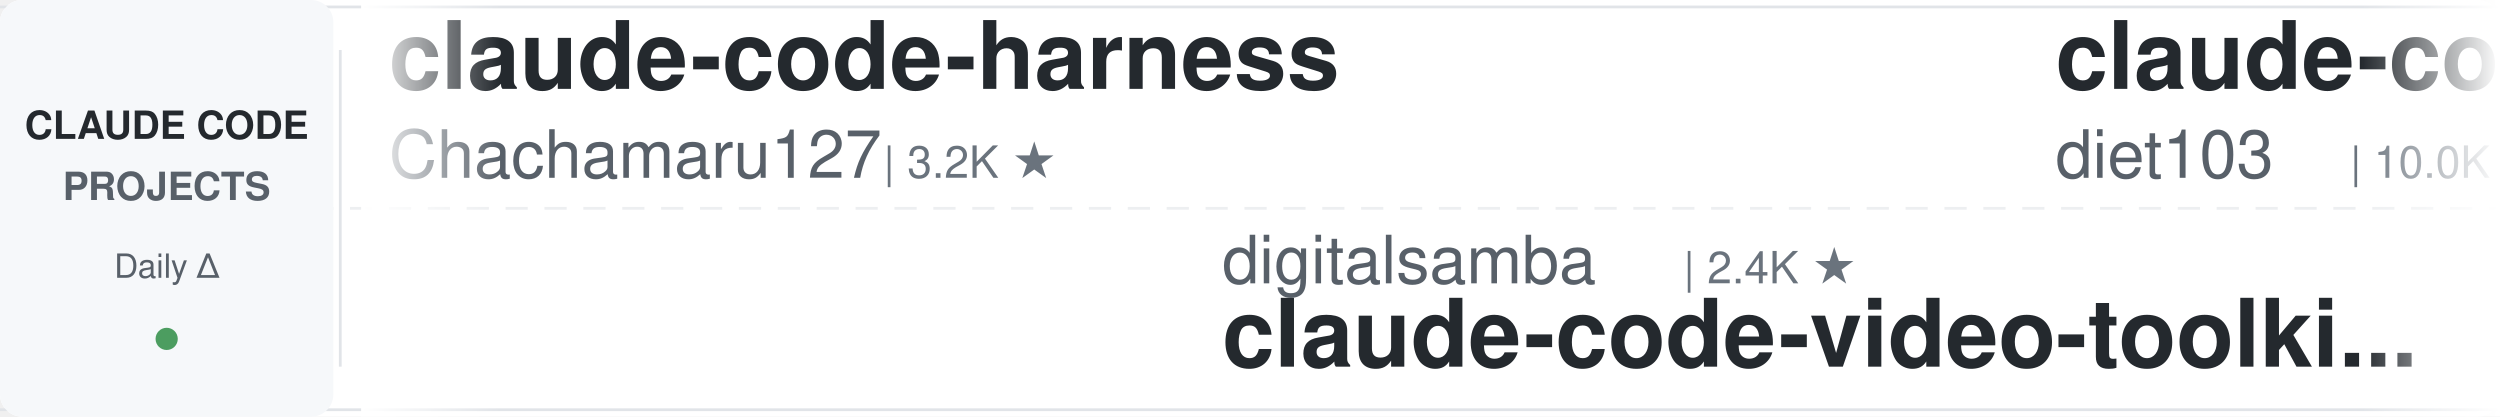
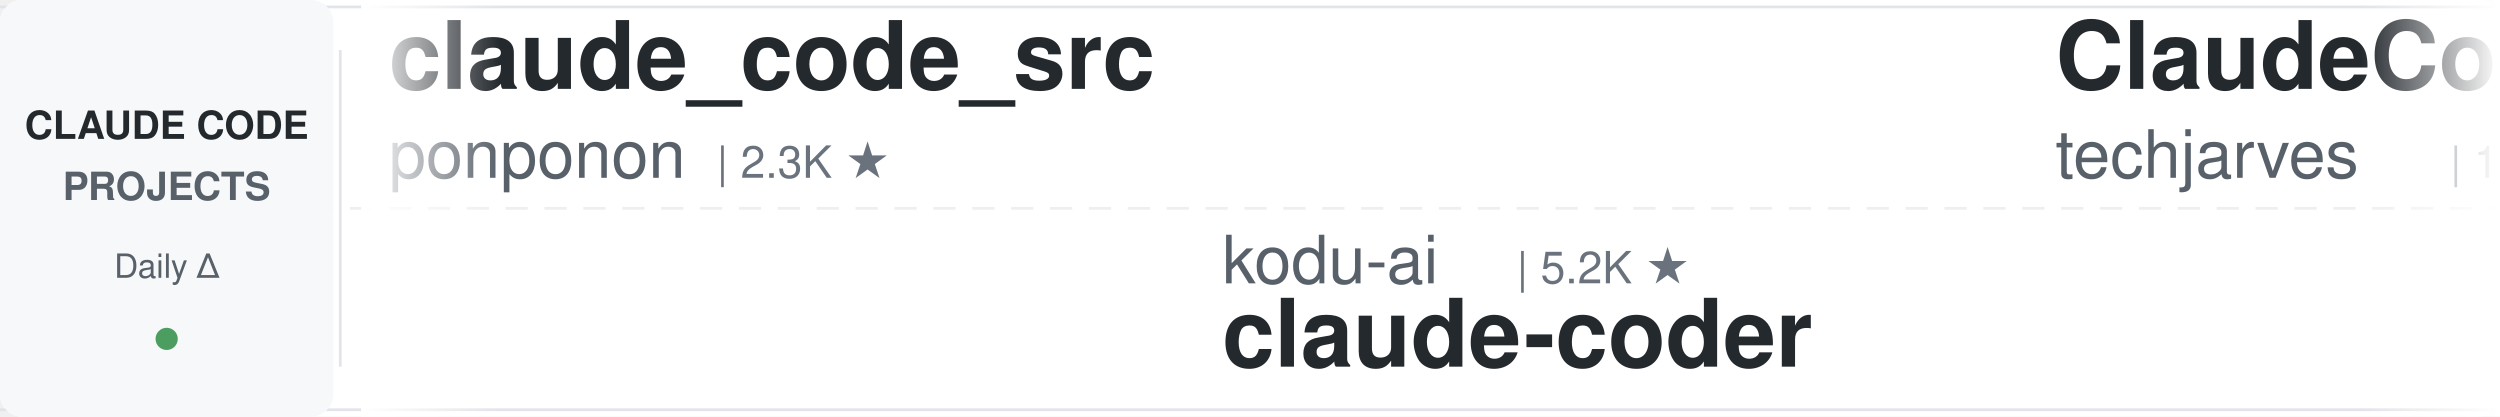
<svg xmlns="http://www.w3.org/2000/svg" width="900" height="150">
  <defs>
    <linearGradient id="leftFade" x1="0%" y1="0%" x2="100%" y2="0%">
      <stop offset="0%" style="stop-color:#ffffff;stop-opacity:1" />
      <stop offset="100%" style="stop-color:#ffffff;stop-opacity:0" />
    </linearGradient>
    <linearGradient id="rightFade" x1="0%" y1="0%" x2="100%" y2="0%">
      <stop offset="0%" style="stop-color:#ffffff;stop-opacity:0" />
      <stop offset="100%" style="stop-color:#ffffff;stop-opacity:1" />
    </linearGradient>
  </defs>
  <rect width="900" height="150" fill="#ffffff" rx="8" />
  <rect x="0" y="2" width="900" height="1" fill="#e1e4e8" />
  <rect x="0" y="147" width="900" height="1" fill="#e1e4e8" />
  <line x1="0" y1="75" x2="900" y2="75" stroke="#e1e4e8" stroke-width="1" stroke-dasharray="8 6" opacity="0.6" />
  <rect x="0" y="0" width="120" height="150" fill="#f6f8fa" rx="8" />
  <text x="60" y="50" font-family="-apple-system, BlinkMacSystemFont, 'Segoe UI', Helvetica, Arial, sans-serif" font-size="14" font-weight="600" fill="#24292e" text-anchor="middle">CLAUDE CODE</text>
  <text x="60" y="72" font-family="-apple-system, BlinkMacSystemFont, 'Segoe UI', Helvetica, Arial, sans-serif" font-size="14" font-weight="600" fill="#586069" text-anchor="middle">PROJECTS</text>
  <text x="60" y="100" font-family="-apple-system, BlinkMacSystemFont, 'Segoe UI', Helvetica, Arial, sans-serif" font-size="12" font-weight="500" fill="#586069" text-anchor="middle">Daily Δ</text>
  <circle cx="60" cy="122" r="4" fill="#22863a" opacity="0.8" />
  <rect x="122" y="18" width="1" height="114" fill="#e1e4e8" />
  <clipPath id="tickerClip">
    <rect x="130" y="0" width="770" height="150" />
  </clipPath>
  <g clip-path="url(#tickerClip)">
    <g id="tickerItems">
      <animateTransform attributeName="transform" attributeType="XML" type="translate" from="0 0" to="-3000 0" dur="54s" repeatCount="indefinite" />
      <g transform="translate(0, 0)">
-         <text x="140" y="32" font-family="-apple-system, BlinkMacSystemFont, 'Segoe UI', Helvetica, Arial, sans-serif" font-size="34" font-weight="600" fill="#24292e">claude-code-harness</text>
-         <text x="140" y="64" font-family="-apple-system, BlinkMacSystemFont, 'Segoe UI', Helvetica, Arial, sans-serif" font-size="24" font-weight="400" fill="#586069">Chachamaru127</text>
-         <text x="318" y="64" font-family="-apple-system, BlinkMacSystemFont, 'Segoe UI', Helvetica, Arial, sans-serif" font-size="16" font-weight="500" fill="#6a737d">| 3.2K ★</text>
+         <text x="140" y="32" font-family="-apple-system, BlinkMacSystemFont, 'Segoe UI', Helvetica, Arial, sans-serif" font-size="34" font-weight="600" fill="#24292e">claude_code_src</text>
+         <text x="140" y="64" font-family="-apple-system, BlinkMacSystemFont, 'Segoe UI', Helvetica, Arial, sans-serif" font-size="24" font-weight="400" fill="#586069">ponponon</text>
+         <text x="258" y="64" font-family="-apple-system, BlinkMacSystemFont, 'Segoe UI', Helvetica, Arial, sans-serif" font-size="16" font-weight="500" fill="#6a737d">| 2.3K ★</text>
      </g>
      <g transform="translate(300, 0)">
-         <text x="140" y="102" font-family="-apple-system, BlinkMacSystemFont, 'Segoe UI', Helvetica, Arial, sans-serif" font-size="24" font-weight="400" fill="#586069">digitalsamba</text>
-         <text x="306" y="102" font-family="-apple-system, BlinkMacSystemFont, 'Segoe UI', Helvetica, Arial, sans-serif" font-size="16" font-weight="500" fill="#6a737d">| 2.4K ★</text>
-         <text x="140" y="132" font-family="-apple-system, BlinkMacSystemFont, 'Segoe UI', Helvetica, Arial, sans-serif" font-size="34" font-weight="600" fill="#24292e">claude-code-video-toolki...</text>
+         <text x="140" y="102" font-family="-apple-system, BlinkMacSystemFont, 'Segoe UI', Helvetica, Arial, sans-serif" font-size="24" font-weight="400" fill="#586069">kodu-ai</text>
+         <text x="246" y="102" font-family="-apple-system, BlinkMacSystemFont, 'Segoe UI', Helvetica, Arial, sans-serif" font-size="16" font-weight="500" fill="#6a737d">| 5.2K ★</text>
+         <text x="140" y="132" font-family="-apple-system, BlinkMacSystemFont, 'Segoe UI', Helvetica, Arial, sans-serif" font-size="34" font-weight="600" fill="#24292e">claude-coder</text>
      </g>
      <g transform="translate(600, 0)">
-         <text x="140" y="32" font-family="-apple-system, BlinkMacSystemFont, 'Segoe UI', Helvetica, Arial, sans-serif" font-size="34" font-weight="600" fill="#24292e">claude-code-infrastructu...</text>
-         <text x="140" y="64" font-family="-apple-system, BlinkMacSystemFont, 'Segoe UI', Helvetica, Arial, sans-serif" font-size="24" font-weight="400" fill="#586069">diet103</text>
-         <text x="246" y="64" font-family="-apple-system, BlinkMacSystemFont, 'Segoe UI', Helvetica, Arial, sans-serif" font-size="16" font-weight="500" fill="#6a737d">| 10.0K ★</text>
+         <text x="140" y="32" font-family="-apple-system, BlinkMacSystemFont, 'Segoe UI', Helvetica, Arial, sans-serif" font-size="34" font-weight="600" fill="#24292e">ClaudeCode-Portable</text>
+         <text x="140" y="64" font-family="-apple-system, BlinkMacSystemFont, 'Segoe UI', Helvetica, Arial, sans-serif" font-size="24" font-weight="400" fill="#586069">techjarves</text>
+         <text x="282" y="64" font-family="-apple-system, BlinkMacSystemFont, 'Segoe UI', Helvetica, Arial, sans-serif" font-size="16" font-weight="500" fill="#6a737d">| 1.6K ★</text>
      </g>
      <g transform="translate(900, 0)">
-         <text x="140" y="102" font-family="-apple-system, BlinkMacSystemFont, 'Segoe UI', Helvetica, Arial, sans-serif" font-size="24" font-weight="400" fill="#586069">anthropics</text>
-         <text x="282" y="102" font-family="-apple-system, BlinkMacSystemFont, 'Segoe UI', Helvetica, Arial, sans-serif" font-size="16" font-weight="500" fill="#6a737d">| 9.7K ★</text>
-         <text x="140" y="132" font-family="-apple-system, BlinkMacSystemFont, 'Segoe UI', Helvetica, Arial, sans-serif" font-size="34" font-weight="600" fill="#24292e">claude-code-action</text>
+         <text x="140" y="102" font-family="-apple-system, BlinkMacSystemFont, 'Segoe UI', Helvetica, Arial, sans-serif" font-size="24" font-weight="400" fill="#586069">lorryjovens-hub</text>
+         <text x="342" y="102" font-family="-apple-system, BlinkMacSystemFont, 'Segoe UI', Helvetica, Arial, sans-serif" font-size="16" font-weight="500" fill="#6a737d">| 1.7K ★</text>
+         <text x="140" y="132" font-family="-apple-system, BlinkMacSystemFont, 'Segoe UI', Helvetica, Arial, sans-serif" font-size="34" font-weight="600" fill="#24292e">claude-code-rust</text>
      </g>
      <g transform="translate(1200, 0)">
+         <text x="140" y="32" font-family="-apple-system, BlinkMacSystemFont, 'Segoe UI', Helvetica, Arial, sans-serif" font-size="34" font-weight="600" fill="#24292e">claude-code-ultimate-gui...</text>
+         <text x="140" y="64" font-family="-apple-system, BlinkMacSystemFont, 'Segoe UI', Helvetica, Arial, sans-serif" font-size="24" font-weight="400" fill="#586069">FlorianBruniaux</text>
+         <text x="342" y="64" font-family="-apple-system, BlinkMacSystemFont, 'Segoe UI', Helvetica, Arial, sans-serif" font-size="16" font-weight="500" fill="#6a737d">| 6.3K ★</text>
+       </g>
+       <g transform="translate(1500, 0)">
+         <text x="140" y="102" font-family="-apple-system, BlinkMacSystemFont, 'Segoe UI', Helvetica, Arial, sans-serif" font-size="24" font-weight="400" fill="#586069">Windy3f3f3f3f</text>
+         <text x="318" y="102" font-family="-apple-system, BlinkMacSystemFont, 'Segoe UI', Helvetica, Arial, sans-serif" font-size="16" font-weight="500" fill="#6a737d">| 3.8K ★</text>
+         <text x="140" y="132" font-family="-apple-system, BlinkMacSystemFont, 'Segoe UI', Helvetica, Arial, sans-serif" font-size="34" font-weight="600" fill="#24292e">how-claude-code-works</text>
+       </g>
+       <g transform="translate(1800, 0)">
+         <text x="140" y="32" font-family="-apple-system, BlinkMacSystemFont, 'Segoe UI', Helvetica, Arial, sans-serif" font-size="34" font-weight="600" fill="#24292e">claude-code-analysis</text>
+         <text x="140" y="64" font-family="-apple-system, BlinkMacSystemFont, 'Segoe UI', Helvetica, Arial, sans-serif" font-size="24" font-weight="400" fill="#586069">liuup</text>
+         <text x="222" y="64" font-family="-apple-system, BlinkMacSystemFont, 'Segoe UI', Helvetica, Arial, sans-serif" font-size="16" font-weight="500" fill="#6a737d">| 4.1K ★</text>
+       </g>
+       <g transform="translate(2100, 0)">
+         <text x="140" y="102" font-family="-apple-system, BlinkMacSystemFont, 'Segoe UI', Helvetica, Arial, sans-serif" font-size="24" font-weight="400" fill="#586069">darcyegb</text>
+         <text x="258" y="102" font-family="-apple-system, BlinkMacSystemFont, 'Segoe UI', Helvetica, Arial, sans-serif" font-size="16" font-weight="500" fill="#6a737d">| 779 ★</text>
+         <text x="140" y="132" font-family="-apple-system, BlinkMacSystemFont, 'Segoe UI', Helvetica, Arial, sans-serif" font-size="34" font-weight="600" fill="#24292e">ClaudeCodeAgents</text>
+       </g>
+       <g transform="translate(2400, 0)">
        <text x="140" y="32" font-family="-apple-system, BlinkMacSystemFont, 'Segoe UI', Helvetica, Arial, sans-serif" font-size="34" font-weight="600" fill="#24292e">Dive-into-Claude-Code</text>
        <text x="140" y="64" font-family="-apple-system, BlinkMacSystemFont, 'Segoe UI', Helvetica, Arial, sans-serif" font-size="24" font-weight="400" fill="#586069">VILA-Lab</text>
        <text x="258" y="64" font-family="-apple-system, BlinkMacSystemFont, 'Segoe UI', Helvetica, Arial, sans-serif" font-size="16" font-weight="500" fill="#6a737d">| 2.2K ★</text>
      </g>
-       <g transform="translate(1500, 0)">
-         <text x="140" y="102" font-family="-apple-system, BlinkMacSystemFont, 'Segoe UI', Helvetica, Arial, sans-serif" font-size="24" font-weight="400" fill="#586069">Donchitos</text>
-         <text x="270" y="102" font-family="-apple-system, BlinkMacSystemFont, 'Segoe UI', Helvetica, Arial, sans-serif" font-size="16" font-weight="500" fill="#6a737d">| 32.0K ★</text>
-         <text x="140" y="132" font-family="-apple-system, BlinkMacSystemFont, 'Segoe UI', Helvetica, Arial, sans-serif" font-size="34" font-weight="600" fill="#24292e">Claude-Code-Game-Studios</text>
-       </g>
-       <g transform="translate(1800, 0)">
-         <text x="140" y="32" font-family="-apple-system, BlinkMacSystemFont, 'Segoe UI', Helvetica, Arial, sans-serif" font-size="34" font-weight="600" fill="#24292e">claude-code-settings</text>
-         <text x="140" y="64" font-family="-apple-system, BlinkMacSystemFont, 'Segoe UI', Helvetica, Arial, sans-serif" font-size="24" font-weight="400" fill="#586069">feiskyer</text>
-         <text x="258" y="64" font-family="-apple-system, BlinkMacSystemFont, 'Segoe UI', Helvetica, Arial, sans-serif" font-size="16" font-weight="500" fill="#6a737d">| 1.7K ★</text>
-       </g>
-       <g transform="translate(2100, 0)">
-         <text x="140" y="102" font-family="-apple-system, BlinkMacSystemFont, 'Segoe UI', Helvetica, Arial, sans-serif" font-size="24" font-weight="400" fill="#586069">https-deeplearning-ai</text>
-         <text x="414" y="102" font-family="-apple-system, BlinkMacSystemFont, 'Segoe UI', Helvetica, Arial, sans-serif" font-size="16" font-weight="500" fill="#6a737d">| 560 ★</text>
-         <text x="140" y="132" font-family="-apple-system, BlinkMacSystemFont, 'Segoe UI', Helvetica, Arial, sans-serif" font-size="34" font-weight="600" fill="#24292e">sc-claude-code-files</text>
-       </g>
-       <g transform="translate(2400, 0)">
-         <text x="140" y="32" font-family="-apple-system, BlinkMacSystemFont, 'Segoe UI', Helvetica, Arial, sans-serif" font-size="34" font-weight="600" fill="#24292e">claude-code-my-workflow</text>
-         <text x="140" y="64" font-family="-apple-system, BlinkMacSystemFont, 'Segoe UI', Helvetica, Arial, sans-serif" font-size="24" font-weight="400" fill="#586069">pedrohcgs</text>
-         <text x="270" y="64" font-family="-apple-system, BlinkMacSystemFont, 'Segoe UI', Helvetica, Arial, sans-serif" font-size="16" font-weight="500" fill="#6a737d">| 1.7K ★</text>
-       </g>
      <g transform="translate(2700, 0)">
-         <text x="140" y="102" font-family="-apple-system, BlinkMacSystemFont, 'Segoe UI', Helvetica, Arial, sans-serif" font-size="24" font-weight="400" fill="#586069">musistudio</text>
-         <text x="282" y="102" font-family="-apple-system, BlinkMacSystemFont, 'Segoe UI', Helvetica, Arial, sans-serif" font-size="16" font-weight="500" fill="#6a737d">| 37.9K ★</text>
-         <text x="140" y="132" font-family="-apple-system, BlinkMacSystemFont, 'Segoe UI', Helvetica, Arial, sans-serif" font-size="34" font-weight="600" fill="#24292e">claude-code-router</text>
+         <text x="140" y="102" font-family="-apple-system, BlinkMacSystemFont, 'Segoe UI', Helvetica, Arial, sans-serif" font-size="24" font-weight="400" fill="#586069">huangserva</text>
+         <text x="282" y="102" font-family="-apple-system, BlinkMacSystemFont, 'Segoe UI', Helvetica, Arial, sans-serif" font-size="16" font-weight="500" fill="#6a737d">| 631 ★</text>
+         <text x="140" y="132" font-family="-apple-system, BlinkMacSystemFont, 'Segoe UI', Helvetica, Arial, sans-serif" font-size="34" font-weight="600" fill="#24292e">claude-code-cli</text>
      </g>
      <g transform="translate(3000, 0)">
-         <text x="140" y="32" font-family="-apple-system, BlinkMacSystemFont, 'Segoe UI', Helvetica, Arial, sans-serif" font-size="34" font-weight="600" fill="#24292e">claude-code-harness</text>
-         <text x="140" y="64" font-family="-apple-system, BlinkMacSystemFont, 'Segoe UI', Helvetica, Arial, sans-serif" font-size="24" font-weight="400" fill="#586069">Chachamaru127</text>
-         <text x="318" y="64" font-family="-apple-system, BlinkMacSystemFont, 'Segoe UI', Helvetica, Arial, sans-serif" font-size="16" font-weight="500" fill="#6a737d">| 3.2K ★</text>
+         <text x="140" y="32" font-family="-apple-system, BlinkMacSystemFont, 'Segoe UI', Helvetica, Arial, sans-serif" font-size="34" font-weight="600" fill="#24292e">claude_code_src</text>
+         <text x="140" y="64" font-family="-apple-system, BlinkMacSystemFont, 'Segoe UI', Helvetica, Arial, sans-serif" font-size="24" font-weight="400" fill="#586069">ponponon</text>
+         <text x="258" y="64" font-family="-apple-system, BlinkMacSystemFont, 'Segoe UI', Helvetica, Arial, sans-serif" font-size="16" font-weight="500" fill="#6a737d">| 2.3K ★</text>
      </g>
      <g transform="translate(3300, 0)">
-         <text x="140" y="102" font-family="-apple-system, BlinkMacSystemFont, 'Segoe UI', Helvetica, Arial, sans-serif" font-size="24" font-weight="400" fill="#586069">digitalsamba</text>
-         <text x="306" y="102" font-family="-apple-system, BlinkMacSystemFont, 'Segoe UI', Helvetica, Arial, sans-serif" font-size="16" font-weight="500" fill="#6a737d">| 2.4K ★</text>
-         <text x="140" y="132" font-family="-apple-system, BlinkMacSystemFont, 'Segoe UI', Helvetica, Arial, sans-serif" font-size="34" font-weight="600" fill="#24292e">claude-code-video-toolki...</text>
+         <text x="140" y="102" font-family="-apple-system, BlinkMacSystemFont, 'Segoe UI', Helvetica, Arial, sans-serif" font-size="24" font-weight="400" fill="#586069">kodu-ai</text>
+         <text x="246" y="102" font-family="-apple-system, BlinkMacSystemFont, 'Segoe UI', Helvetica, Arial, sans-serif" font-size="16" font-weight="500" fill="#6a737d">| 5.2K ★</text>
+         <text x="140" y="132" font-family="-apple-system, BlinkMacSystemFont, 'Segoe UI', Helvetica, Arial, sans-serif" font-size="34" font-weight="600" fill="#24292e">claude-coder</text>
      </g>
      <g transform="translate(3600, 0)">
-         <text x="140" y="32" font-family="-apple-system, BlinkMacSystemFont, 'Segoe UI', Helvetica, Arial, sans-serif" font-size="34" font-weight="600" fill="#24292e">claude-code-infrastructu...</text>
-         <text x="140" y="64" font-family="-apple-system, BlinkMacSystemFont, 'Segoe UI', Helvetica, Arial, sans-serif" font-size="24" font-weight="400" fill="#586069">diet103</text>
-         <text x="246" y="64" font-family="-apple-system, BlinkMacSystemFont, 'Segoe UI', Helvetica, Arial, sans-serif" font-size="16" font-weight="500" fill="#6a737d">| 10.0K ★</text>
+         <text x="140" y="32" font-family="-apple-system, BlinkMacSystemFont, 'Segoe UI', Helvetica, Arial, sans-serif" font-size="34" font-weight="600" fill="#24292e">ClaudeCode-Portable</text>
+         <text x="140" y="64" font-family="-apple-system, BlinkMacSystemFont, 'Segoe UI', Helvetica, Arial, sans-serif" font-size="24" font-weight="400" fill="#586069">techjarves</text>
+         <text x="282" y="64" font-family="-apple-system, BlinkMacSystemFont, 'Segoe UI', Helvetica, Arial, sans-serif" font-size="16" font-weight="500" fill="#6a737d">| 1.6K ★</text>
      </g>
      <g transform="translate(3900, 0)">
-         <text x="140" y="102" font-family="-apple-system, BlinkMacSystemFont, 'Segoe UI', Helvetica, Arial, sans-serif" font-size="24" font-weight="400" fill="#586069">anthropics</text>
-         <text x="282" y="102" font-family="-apple-system, BlinkMacSystemFont, 'Segoe UI', Helvetica, Arial, sans-serif" font-size="16" font-weight="500" fill="#6a737d">| 9.7K ★</text>
-         <text x="140" y="132" font-family="-apple-system, BlinkMacSystemFont, 'Segoe UI', Helvetica, Arial, sans-serif" font-size="34" font-weight="600" fill="#24292e">claude-code-action</text>
+         <text x="140" y="102" font-family="-apple-system, BlinkMacSystemFont, 'Segoe UI', Helvetica, Arial, sans-serif" font-size="24" font-weight="400" fill="#586069">lorryjovens-hub</text>
+         <text x="342" y="102" font-family="-apple-system, BlinkMacSystemFont, 'Segoe UI', Helvetica, Arial, sans-serif" font-size="16" font-weight="500" fill="#6a737d">| 1.7K ★</text>
+         <text x="140" y="132" font-family="-apple-system, BlinkMacSystemFont, 'Segoe UI', Helvetica, Arial, sans-serif" font-size="34" font-weight="600" fill="#24292e">claude-code-rust</text>
      </g>
    </g>
  </g>
  <rect x="130" y="0" width="50" height="150" fill="url(#leftFade)" />
  <rect x="850" y="0" width="50" height="150" fill="url(#rightFade)" />
</svg>
